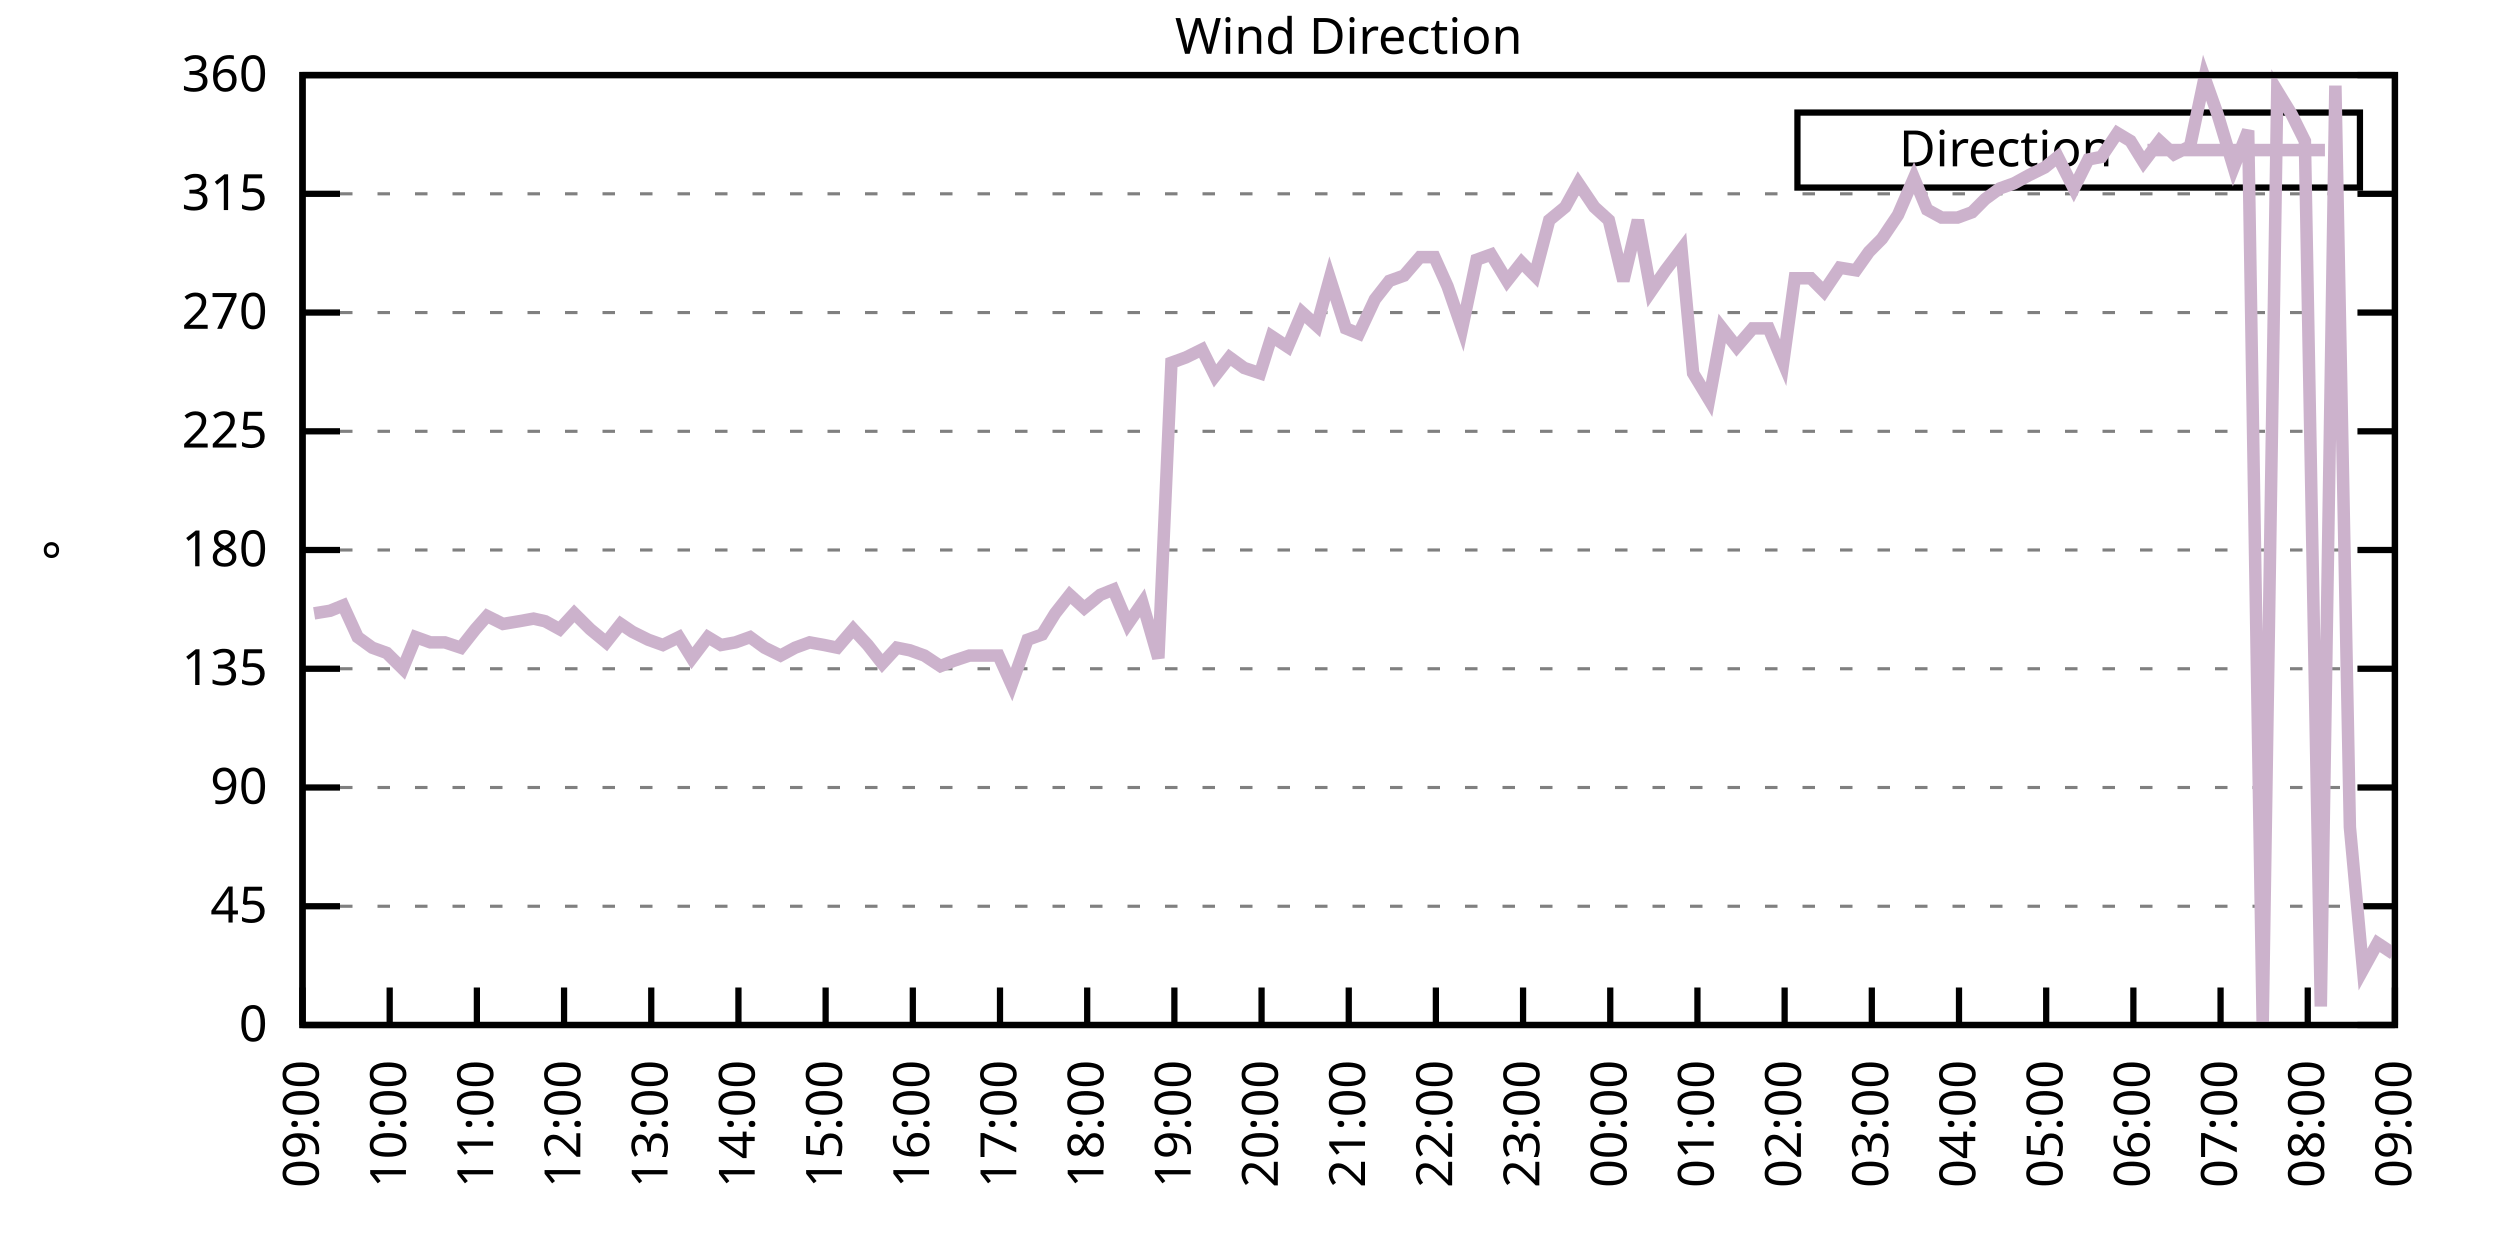
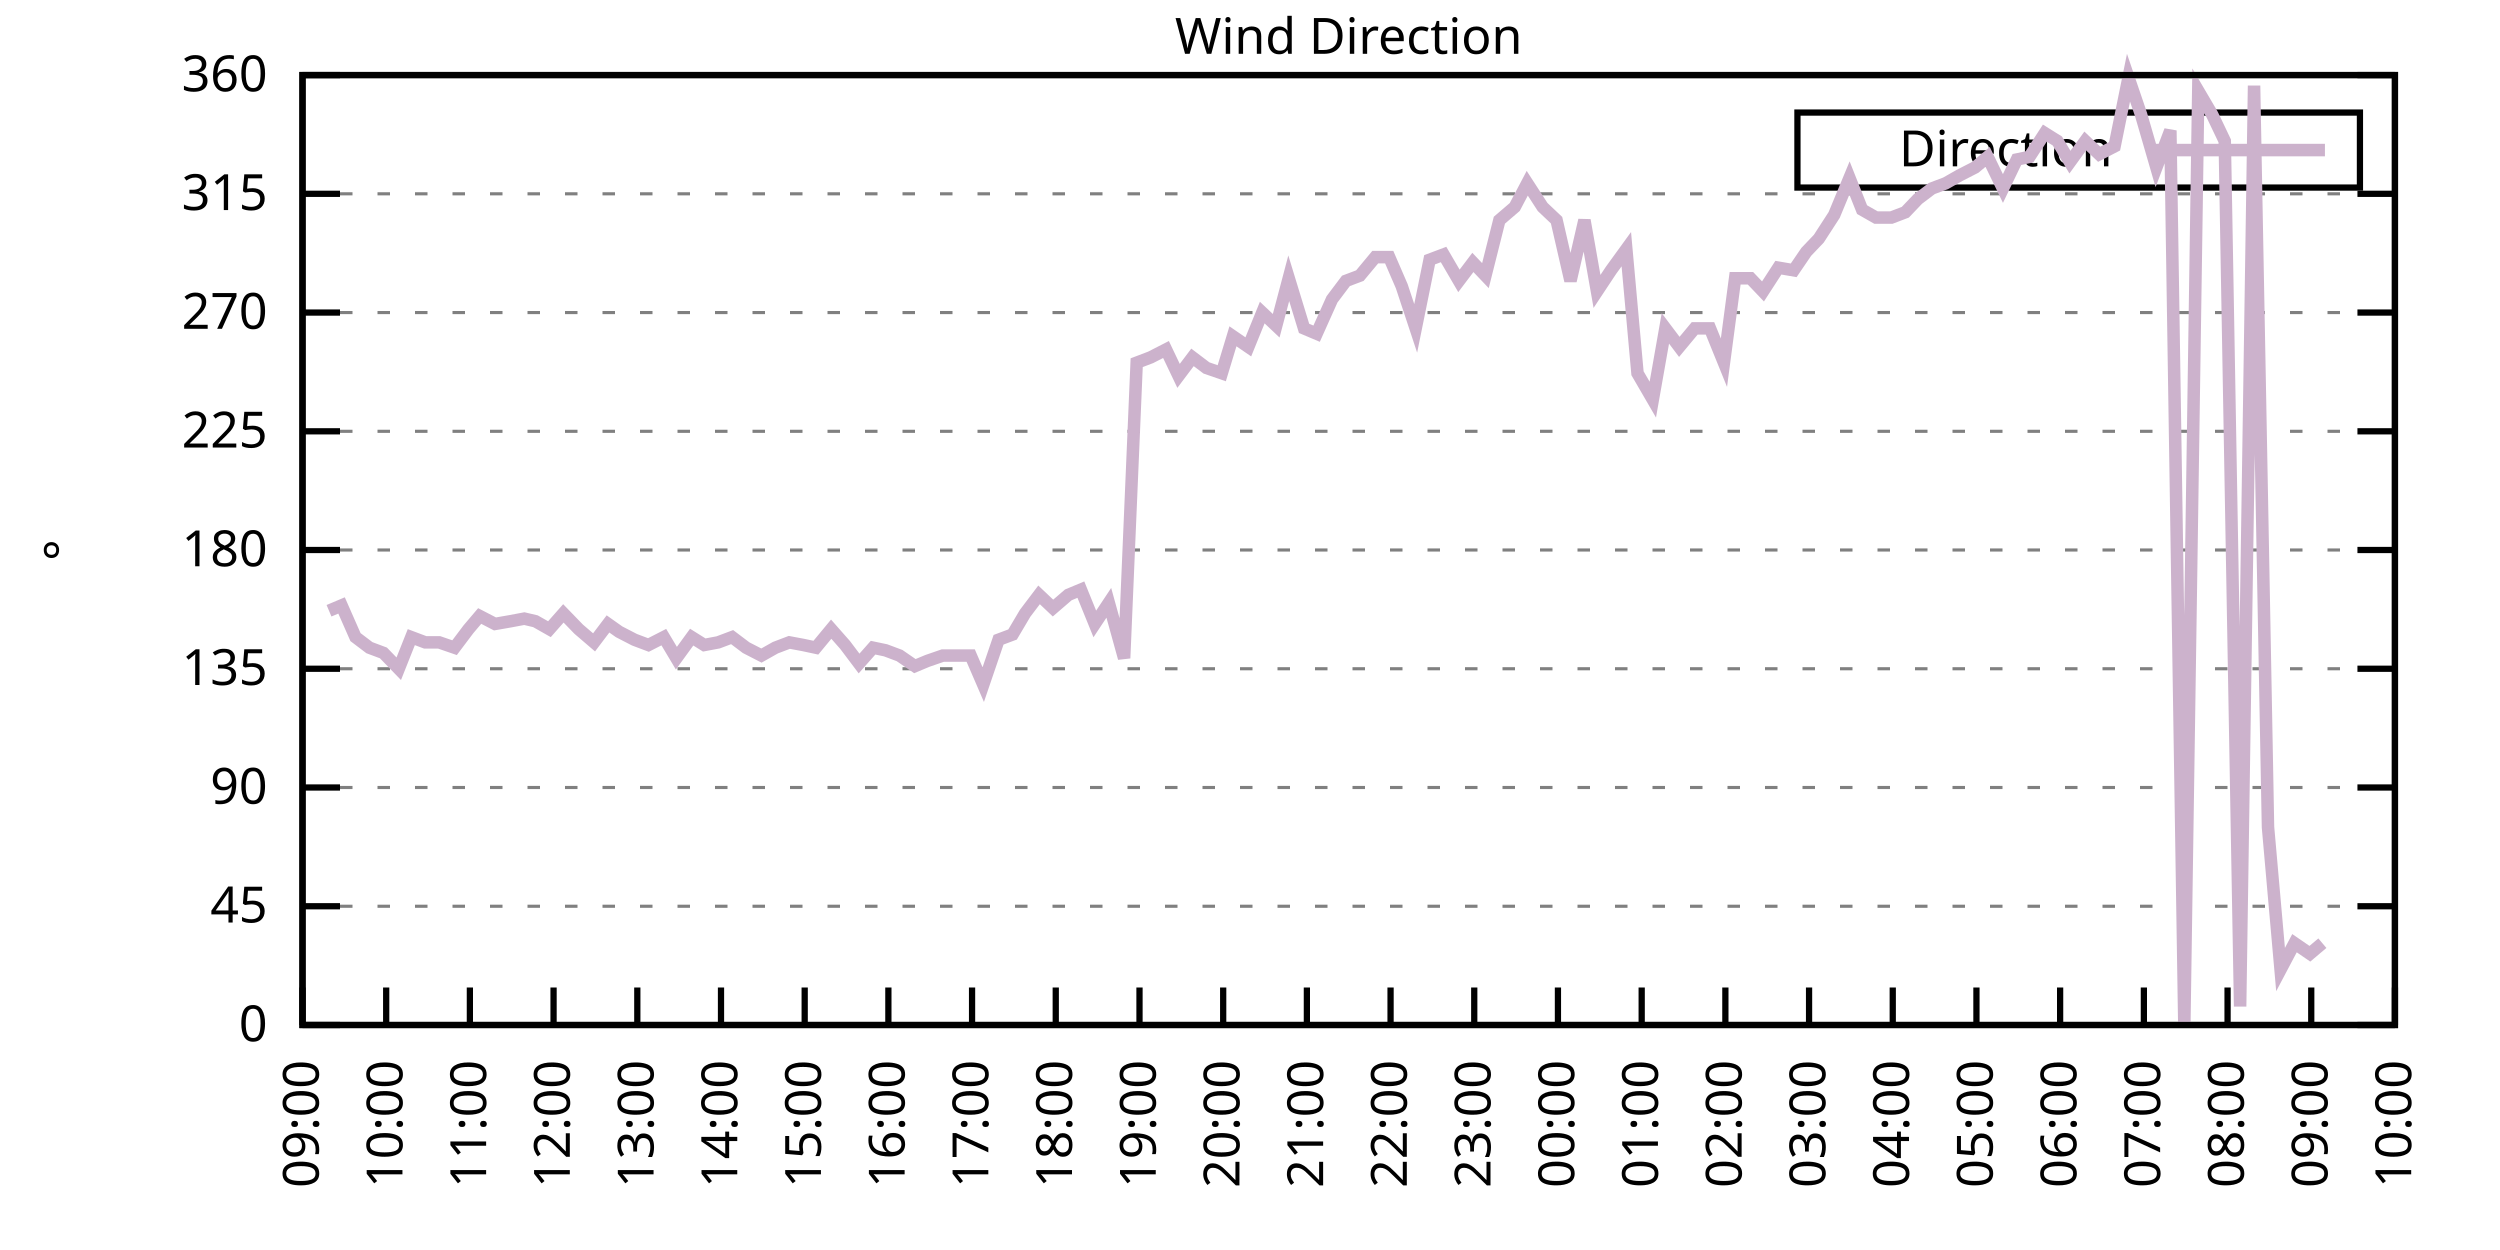
<svg xmlns="http://www.w3.org/2000/svg" xmlns:xlink="http://www.w3.org/1999/xlink" width="400" height="200" viewBox="0 0 400 200">
  <g id="gnuplot_canvas">
    <rect x="0" y="0" width="400" height="200" fill="none" />
    <defs>
      <circle id="gpDot" r="0.5" stroke-width="0.5" stroke="currentColor" />
      <path id="gpPt0" stroke-width="0.333" stroke="currentColor" d="M-1,0 h2 M0,-1 v2" />
      <path id="gpPt1" stroke-width="0.333" stroke="currentColor" d="M-1,-1 L1,1 M1,-1 L-1,1" />
      <path id="gpPt2" stroke-width="0.333" stroke="currentColor" d="M-1,0 L1,0 M0,-1 L0,1 M-1,-1 L1,1 M-1,1 L1,-1" />
      <rect id="gpPt3" stroke-width="0.333" stroke="currentColor" x="-1" y="-1" width="2" height="2" />
      <rect id="gpPt4" stroke-width="0.333" stroke="currentColor" fill="currentColor" x="-1" y="-1" width="2" height="2" />
      <circle id="gpPt5" stroke-width="0.333" stroke="currentColor" cx="0" cy="0" r="1" />
      <use xlink:href="#gpPt5" id="gpPt6" fill="currentColor" stroke="none" />
      <path id="gpPt7" stroke-width="0.333" stroke="currentColor" d="M0,-1.33 L-1.33,0.67 L1.33,0.67 z" />
      <use xlink:href="#gpPt7" id="gpPt8" fill="currentColor" stroke="none" />
      <use xlink:href="#gpPt7" id="gpPt9" stroke="currentColor" transform="rotate(180)" />
      <use xlink:href="#gpPt9" id="gpPt10" fill="currentColor" stroke="none" />
      <use xlink:href="#gpPt3" id="gpPt11" stroke="currentColor" transform="rotate(45)" />
      <use xlink:href="#gpPt11" id="gpPt12" fill="currentColor" stroke="none" />
      <path id="gpPt13" stroke-width="0.333" stroke="currentColor" d="M0,1.330 L1.265,0.411 L0.782,-1.067 L-0.782,-1.076 L-1.265,0.411 z" />
      <use xlink:href="#gpPt13" id="gpPt14" fill="currentColor" stroke="none" />
      <filter id="textbox" filterUnits="objectBoundingBox" x="0" y="0" height="1" width="1">
        <feFlood flood-color="white" flood-opacity="1" result="bgnd" />
        <feComposite in="SourceGraphic" in2="bgnd" operator="atop" />
      </filter>
      <filter id="greybox" filterUnits="objectBoundingBox" x="0" y="0" height="1" width="1">
        <feFlood flood-color="lightgrey" flood-opacity="1" result="grey" />
        <feComposite in="SourceGraphic" in2="grey" operator="atop" />
      </filter>
    </defs>
    <g fill="none" color="white" stroke="currentColor" stroke-width="1.00" stroke-linecap="butt" stroke-linejoin="miter">
</g>
    <g fill="none" color="black" stroke="currentColor" stroke-width="1.00" stroke-linecap="butt" stroke-linejoin="miter">
      <g stroke="none" shape-rendering="crispEdges">
        <polygon fill="rgb(255, 255, 255)" points="48.40,164.00 383.18,164.00 383.18,12.02 48.40,12.02 " />
      </g>
    </g>
    <g fill="none" color="black" stroke="currentColor" stroke-width="1.00" stroke-linecap="butt" stroke-linejoin="miter">
</g>
    <g fill="none" color="black" stroke="black" stroke-width="0.50" stroke-linecap="butt" stroke-linejoin="miter">
</g>
    <g fill="none" color="gray" stroke="currentColor" stroke-width="0.50" stroke-linecap="butt" stroke-linejoin="miter">
      <path stroke="gray" stroke-dasharray="2,4" class="gridline" d="M48.40,164.00 L383.19,164.00  " />
    </g>
    <g fill="none" color="gray" stroke="gray" stroke-width="1.00" stroke-linecap="butt" stroke-linejoin="miter">
</g>
    <g fill="none" color="black" stroke="currentColor" stroke-width="1.00" stroke-linecap="butt" stroke-linejoin="miter">
      <path stroke="black" d="M48.40,164.00 L54.40,164.00 M383.19,164.00 L377.19,164.00  " />
      <g transform="translate(42.80,166.60)" stroke="none" fill="black" font-family="Sans" font-size="8.00" text-anchor="end">
        <text>
          <tspan font-family="Sans"> 0</tspan>
        </text>
      </g>
    </g>
    <g fill="none" color="black" stroke="currentColor" stroke-width="1.00" stroke-linecap="butt" stroke-linejoin="miter">
</g>
    <g fill="none" color="black" stroke="black" stroke-width="0.50" stroke-linecap="butt" stroke-linejoin="miter">
</g>
    <g fill="none" color="gray" stroke="currentColor" stroke-width="0.50" stroke-linecap="butt" stroke-linejoin="miter">
      <path stroke="gray" stroke-dasharray="2,4" class="gridline" d="M48.40,145.00 L383.19,145.00  " />
    </g>
    <g fill="none" color="gray" stroke="gray" stroke-width="1.00" stroke-linecap="butt" stroke-linejoin="miter">
</g>
    <g fill="none" color="black" stroke="currentColor" stroke-width="1.00" stroke-linecap="butt" stroke-linejoin="miter">
      <path stroke="black" d="M48.40,145.00 L54.40,145.00 M383.19,145.00 L377.19,145.00  " />
      <g transform="translate(42.80,147.60)" stroke="none" fill="black" font-family="Sans" font-size="8.00" text-anchor="end">
        <text>
          <tspan font-family="Sans"> 45</tspan>
        </text>
      </g>
    </g>
    <g fill="none" color="black" stroke="currentColor" stroke-width="1.00" stroke-linecap="butt" stroke-linejoin="miter">
</g>
    <g fill="none" color="black" stroke="black" stroke-width="0.50" stroke-linecap="butt" stroke-linejoin="miter">
</g>
    <g fill="none" color="gray" stroke="currentColor" stroke-width="0.50" stroke-linecap="butt" stroke-linejoin="miter">
      <path stroke="gray" stroke-dasharray="2,4" class="gridline" d="M48.40,126.00 L383.19,126.00  " />
    </g>
    <g fill="none" color="gray" stroke="gray" stroke-width="1.00" stroke-linecap="butt" stroke-linejoin="miter">
</g>
    <g fill="none" color="black" stroke="currentColor" stroke-width="1.00" stroke-linecap="butt" stroke-linejoin="miter">
      <path stroke="black" d="M48.40,126.00 L54.40,126.00 M383.19,126.00 L377.19,126.00  " />
      <g transform="translate(42.80,128.60)" stroke="none" fill="black" font-family="Sans" font-size="8.00" text-anchor="end">
        <text>
          <tspan font-family="Sans"> 90</tspan>
        </text>
      </g>
    </g>
    <g fill="none" color="black" stroke="currentColor" stroke-width="1.00" stroke-linecap="butt" stroke-linejoin="miter">
</g>
    <g fill="none" color="black" stroke="black" stroke-width="0.50" stroke-linecap="butt" stroke-linejoin="miter">
</g>
    <g fill="none" color="gray" stroke="currentColor" stroke-width="0.50" stroke-linecap="butt" stroke-linejoin="miter">
      <path stroke="gray" stroke-dasharray="2,4" class="gridline" d="M48.40,107.00 L383.19,107.00  " />
    </g>
    <g fill="none" color="gray" stroke="gray" stroke-width="1.00" stroke-linecap="butt" stroke-linejoin="miter">
</g>
    <g fill="none" color="black" stroke="currentColor" stroke-width="1.00" stroke-linecap="butt" stroke-linejoin="miter">
      <path stroke="black" d="M48.40,107.00 L54.40,107.00 M383.19,107.00 L377.19,107.00  " />
      <g transform="translate(42.80,109.60)" stroke="none" fill="black" font-family="Sans" font-size="8.00" text-anchor="end">
        <text>
          <tspan font-family="Sans"> 135</tspan>
        </text>
      </g>
    </g>
    <g fill="none" color="black" stroke="currentColor" stroke-width="1.00" stroke-linecap="butt" stroke-linejoin="miter">
</g>
    <g fill="none" color="black" stroke="black" stroke-width="0.50" stroke-linecap="butt" stroke-linejoin="miter">
</g>
    <g fill="none" color="gray" stroke="currentColor" stroke-width="0.50" stroke-linecap="butt" stroke-linejoin="miter">
      <path stroke="gray" stroke-dasharray="2,4" class="gridline" d="M48.40,88.00 L383.19,88.00  " />
    </g>
    <g fill="none" color="gray" stroke="gray" stroke-width="1.00" stroke-linecap="butt" stroke-linejoin="miter">
</g>
    <g fill="none" color="black" stroke="currentColor" stroke-width="1.00" stroke-linecap="butt" stroke-linejoin="miter">
      <path stroke="black" d="M48.40,88.00 L54.40,88.00 M383.19,88.00 L377.19,88.00  " />
      <g transform="translate(42.80,90.60)" stroke="none" fill="black" font-family="Sans" font-size="8.00" text-anchor="end">
        <text>
          <tspan font-family="Sans"> 180</tspan>
        </text>
      </g>
    </g>
    <g fill="none" color="black" stroke="currentColor" stroke-width="1.00" stroke-linecap="butt" stroke-linejoin="miter">
</g>
    <g fill="none" color="black" stroke="black" stroke-width="0.50" stroke-linecap="butt" stroke-linejoin="miter">
</g>
    <g fill="none" color="gray" stroke="currentColor" stroke-width="0.50" stroke-linecap="butt" stroke-linejoin="miter">
      <path stroke="gray" stroke-dasharray="2,4" class="gridline" d="M48.40,69.01 L383.19,69.01  " />
    </g>
    <g fill="none" color="gray" stroke="gray" stroke-width="1.00" stroke-linecap="butt" stroke-linejoin="miter">
</g>
    <g fill="none" color="black" stroke="currentColor" stroke-width="1.00" stroke-linecap="butt" stroke-linejoin="miter">
      <path stroke="black" d="M48.40,69.01 L54.40,69.01 M383.19,69.01 L377.19,69.01  " />
      <g transform="translate(42.80,71.61)" stroke="none" fill="black" font-family="Sans" font-size="8.00" text-anchor="end">
        <text>
          <tspan font-family="Sans"> 225</tspan>
        </text>
      </g>
    </g>
    <g fill="none" color="black" stroke="currentColor" stroke-width="1.00" stroke-linecap="butt" stroke-linejoin="miter">
</g>
    <g fill="none" color="black" stroke="black" stroke-width="0.50" stroke-linecap="butt" stroke-linejoin="miter">
</g>
    <g fill="none" color="gray" stroke="currentColor" stroke-width="0.50" stroke-linecap="butt" stroke-linejoin="miter">
      <path stroke="gray" stroke-dasharray="2,4" class="gridline" d="M48.40,50.01 L383.19,50.01  " />
    </g>
    <g fill="none" color="gray" stroke="gray" stroke-width="1.00" stroke-linecap="butt" stroke-linejoin="miter">
</g>
    <g fill="none" color="black" stroke="currentColor" stroke-width="1.00" stroke-linecap="butt" stroke-linejoin="miter">
      <path stroke="black" d="M48.40,50.01 L54.40,50.01 M383.19,50.01 L377.19,50.01  " />
      <g transform="translate(42.80,52.61)" stroke="none" fill="black" font-family="Sans" font-size="8.00" text-anchor="end">
        <text>
          <tspan font-family="Sans"> 270</tspan>
        </text>
      </g>
    </g>
    <g fill="none" color="black" stroke="currentColor" stroke-width="1.00" stroke-linecap="butt" stroke-linejoin="miter">
</g>
    <g fill="none" color="black" stroke="black" stroke-width="0.50" stroke-linecap="butt" stroke-linejoin="miter">
</g>
    <g fill="none" color="gray" stroke="currentColor" stroke-width="0.50" stroke-linecap="butt" stroke-linejoin="miter">
      <path stroke="gray" stroke-dasharray="2,4" class="gridline" d="M48.40,31.01 L383.19,31.01  " />
    </g>
    <g fill="none" color="gray" stroke="gray" stroke-width="1.00" stroke-linecap="butt" stroke-linejoin="miter">
</g>
    <g fill="none" color="black" stroke="currentColor" stroke-width="1.00" stroke-linecap="butt" stroke-linejoin="miter">
      <path stroke="black" d="M48.40,31.01 L54.40,31.01 M383.19,31.01 L377.19,31.01  " />
      <g transform="translate(42.80,33.61)" stroke="none" fill="black" font-family="Sans" font-size="8.00" text-anchor="end">
        <text>
          <tspan font-family="Sans"> 315</tspan>
        </text>
      </g>
    </g>
    <g fill="none" color="black" stroke="currentColor" stroke-width="1.00" stroke-linecap="butt" stroke-linejoin="miter">
</g>
    <g fill="none" color="black" stroke="black" stroke-width="0.50" stroke-linecap="butt" stroke-linejoin="miter">
</g>
    <g fill="none" color="gray" stroke="currentColor" stroke-width="0.50" stroke-linecap="butt" stroke-linejoin="miter">
      <path stroke="gray" stroke-dasharray="2,4" class="gridline" d="M48.40,12.01 L383.19,12.01  " />
    </g>
    <g fill="none" color="gray" stroke="gray" stroke-width="1.00" stroke-linecap="butt" stroke-linejoin="miter">
</g>
    <g fill="none" color="black" stroke="currentColor" stroke-width="1.00" stroke-linecap="butt" stroke-linejoin="miter">
      <path stroke="black" d="M48.40,12.01 L54.40,12.01 M383.19,12.01 L377.19,12.01  " />
      <g transform="translate(42.80,14.61)" stroke="none" fill="black" font-family="Sans" font-size="8.00" text-anchor="end">
        <text>
          <tspan font-family="Sans"> 360</tspan>
        </text>
      </g>
    </g>
    <g fill="none" color="black" stroke="currentColor" stroke-width="1.00" stroke-linecap="butt" stroke-linejoin="miter">
      <path stroke="black" d="M48.40,164.00 L48.40,158.00  " />
      <g transform="translate(51.00,169.60) rotate(270.00)" stroke="none" fill="black" font-family="Sans" font-size="8.00" text-anchor="end">
        <text>
          <tspan font-family="Sans">09:00</tspan>
        </text>
      </g>
    </g>
    <g fill="none" color="black" stroke="currentColor" stroke-width="1.00" stroke-linecap="butt" stroke-linejoin="miter">
-       <path stroke="black" d="M62.35,164.00 L62.35,158.00  " />
-       <g transform="translate(64.95,169.60) rotate(270.00)" stroke="none" fill="black" font-family="Sans" font-size="8.00" text-anchor="end">
+       <path stroke="black" d="M61.79,164.00 L61.79,158.00  " />
+       <g transform="translate(64.39,169.60) rotate(270.00)" stroke="none" fill="black" font-family="Sans" font-size="8.00" text-anchor="end">
        <text>
          <tspan font-family="Sans">10:00</tspan>
        </text>
      </g>
    </g>
    <g fill="none" color="black" stroke="currentColor" stroke-width="1.00" stroke-linecap="butt" stroke-linejoin="miter">
-       <path stroke="black" d="M76.30,164.00 L76.30,158.00  " />
-       <g transform="translate(78.90,169.60) rotate(270.00)" stroke="none" fill="black" font-family="Sans" font-size="8.00" text-anchor="end">
+       <path stroke="black" d="M75.18,164.00 L75.18,158.00  " />
+       <g transform="translate(77.78,169.60) rotate(270.00)" stroke="none" fill="black" font-family="Sans" font-size="8.00" text-anchor="end">
        <text>
          <tspan font-family="Sans">11:00</tspan>
        </text>
      </g>
    </g>
    <g fill="none" color="black" stroke="currentColor" stroke-width="1.00" stroke-linecap="butt" stroke-linejoin="miter">
-       <path stroke="black" d="M90.25,164.00 L90.25,158.00  " />
-       <g transform="translate(92.85,169.60) rotate(270.00)" stroke="none" fill="black" font-family="Sans" font-size="8.00" text-anchor="end">
+       <path stroke="black" d="M88.57,164.00 L88.57,158.00  " />
+       <g transform="translate(91.17,169.60) rotate(270.00)" stroke="none" fill="black" font-family="Sans" font-size="8.00" text-anchor="end">
        <text>
          <tspan font-family="Sans">12:00</tspan>
        </text>
      </g>
    </g>
    <g fill="none" color="black" stroke="currentColor" stroke-width="1.00" stroke-linecap="butt" stroke-linejoin="miter">
-       <path stroke="black" d="M104.20,164.00 L104.20,158.00  " />
-       <g transform="translate(106.80,169.60) rotate(270.00)" stroke="none" fill="black" font-family="Sans" font-size="8.00" text-anchor="end">
+       <path stroke="black" d="M101.97,164.00 L101.97,158.00  " />
+       <g transform="translate(104.57,169.60) rotate(270.00)" stroke="none" fill="black" font-family="Sans" font-size="8.00" text-anchor="end">
        <text>
          <tspan font-family="Sans">13:00</tspan>
        </text>
      </g>
    </g>
    <g fill="none" color="black" stroke="currentColor" stroke-width="1.00" stroke-linecap="butt" stroke-linejoin="miter">
-       <path stroke="black" d="M118.15,164.00 L118.15,158.00  " />
-       <g transform="translate(120.75,169.60) rotate(270.00)" stroke="none" fill="black" font-family="Sans" font-size="8.00" text-anchor="end">
+       <path stroke="black" d="M115.36,164.00 L115.36,158.00  " />
+       <g transform="translate(117.96,169.60) rotate(270.00)" stroke="none" fill="black" font-family="Sans" font-size="8.00" text-anchor="end">
        <text>
          <tspan font-family="Sans">14:00</tspan>
        </text>
      </g>
    </g>
    <g fill="none" color="black" stroke="currentColor" stroke-width="1.00" stroke-linecap="butt" stroke-linejoin="miter">
-       <path stroke="black" d="M132.10,164.00 L132.10,158.00  " />
-       <g transform="translate(134.70,169.60) rotate(270.00)" stroke="none" fill="black" font-family="Sans" font-size="8.00" text-anchor="end">
+       <path stroke="black" d="M128.75,164.00 L128.75,158.00  " />
+       <g transform="translate(131.35,169.60) rotate(270.00)" stroke="none" fill="black" font-family="Sans" font-size="8.00" text-anchor="end">
        <text>
          <tspan font-family="Sans">15:00</tspan>
        </text>
      </g>
    </g>
    <g fill="none" color="black" stroke="currentColor" stroke-width="1.00" stroke-linecap="butt" stroke-linejoin="miter">
-       <path stroke="black" d="M146.05,164.00 L146.05,158.00  " />
-       <g transform="translate(148.65,169.60) rotate(270.00)" stroke="none" fill="black" font-family="Sans" font-size="8.00" text-anchor="end">
+       <path stroke="black" d="M142.14,164.00 L142.14,158.00  " />
+       <g transform="translate(144.74,169.60) rotate(270.00)" stroke="none" fill="black" font-family="Sans" font-size="8.00" text-anchor="end">
        <text>
          <tspan font-family="Sans">16:00</tspan>
        </text>
      </g>
    </g>
    <g fill="none" color="black" stroke="currentColor" stroke-width="1.00" stroke-linecap="butt" stroke-linejoin="miter">
-       <path stroke="black" d="M160.00,164.00 L160.00,158.00  " />
-       <g transform="translate(162.60,169.60) rotate(270.00)" stroke="none" fill="black" font-family="Sans" font-size="8.00" text-anchor="end">
+       <path stroke="black" d="M155.53,164.00 L155.53,158.00  " />
+       <g transform="translate(158.13,169.60) rotate(270.00)" stroke="none" fill="black" font-family="Sans" font-size="8.00" text-anchor="end">
        <text>
          <tspan font-family="Sans">17:00</tspan>
        </text>
      </g>
    </g>
    <g fill="none" color="black" stroke="currentColor" stroke-width="1.00" stroke-linecap="butt" stroke-linejoin="miter">
-       <path stroke="black" d="M173.95,164.00 L173.95,158.00  " />
-       <g transform="translate(176.55,169.60) rotate(270.00)" stroke="none" fill="black" font-family="Sans" font-size="8.00" text-anchor="end">
+       <path stroke="black" d="M168.92,164.00 L168.92,158.00  " />
+       <g transform="translate(171.52,169.60) rotate(270.00)" stroke="none" fill="black" font-family="Sans" font-size="8.00" text-anchor="end">
        <text>
          <tspan font-family="Sans">18:00</tspan>
        </text>
      </g>
    </g>
    <g fill="none" color="black" stroke="currentColor" stroke-width="1.00" stroke-linecap="butt" stroke-linejoin="miter">
-       <path stroke="black" d="M187.90,164.00 L187.90,158.00  " />
-       <g transform="translate(190.50,169.60) rotate(270.00)" stroke="none" fill="black" font-family="Sans" font-size="8.00" text-anchor="end">
+       <path stroke="black" d="M182.32,164.00 L182.32,158.00  " />
+       <g transform="translate(184.92,169.60) rotate(270.00)" stroke="none" fill="black" font-family="Sans" font-size="8.00" text-anchor="end">
        <text>
          <tspan font-family="Sans">19:00</tspan>
        </text>
      </g>
    </g>
    <g fill="none" color="black" stroke="currentColor" stroke-width="1.00" stroke-linecap="butt" stroke-linejoin="miter">
-       <path stroke="black" d="M201.85,164.00 L201.85,158.00  " />
-       <g transform="translate(204.45,169.60) rotate(270.00)" stroke="none" fill="black" font-family="Sans" font-size="8.00" text-anchor="end">
+       <path stroke="black" d="M195.71,164.00 L195.71,158.00  " />
+       <g transform="translate(198.31,169.60) rotate(270.00)" stroke="none" fill="black" font-family="Sans" font-size="8.00" text-anchor="end">
        <text>
          <tspan font-family="Sans">20:00</tspan>
        </text>
      </g>
    </g>
    <g fill="none" color="black" stroke="currentColor" stroke-width="1.00" stroke-linecap="butt" stroke-linejoin="miter">
-       <path stroke="black" d="M215.80,164.00 L215.80,158.00  " />
-       <g transform="translate(218.40,169.60) rotate(270.00)" stroke="none" fill="black" font-family="Sans" font-size="8.00" text-anchor="end">
+       <path stroke="black" d="M209.10,164.00 L209.10,158.00  " />
+       <g transform="translate(211.70,169.60) rotate(270.00)" stroke="none" fill="black" font-family="Sans" font-size="8.00" text-anchor="end">
        <text>
          <tspan font-family="Sans">21:00</tspan>
        </text>
      </g>
    </g>
    <g fill="none" color="black" stroke="currentColor" stroke-width="1.00" stroke-linecap="butt" stroke-linejoin="miter">
-       <path stroke="black" d="M229.74,164.00 L229.74,158.00  " />
-       <g transform="translate(232.34,169.60) rotate(270.00)" stroke="none" fill="black" font-family="Sans" font-size="8.00" text-anchor="end">
+       <path stroke="black" d="M222.49,164.00 L222.49,158.00  " />
+       <g transform="translate(225.09,169.60) rotate(270.00)" stroke="none" fill="black" font-family="Sans" font-size="8.00" text-anchor="end">
        <text>
          <tspan font-family="Sans">22:00</tspan>
        </text>
      </g>
    </g>
    <g fill="none" color="black" stroke="currentColor" stroke-width="1.00" stroke-linecap="butt" stroke-linejoin="miter">
-       <path stroke="black" d="M243.69,164.00 L243.69,158.00  " />
-       <g transform="translate(246.29,169.60) rotate(270.00)" stroke="none" fill="black" font-family="Sans" font-size="8.00" text-anchor="end">
+       <path stroke="black" d="M235.88,164.00 L235.88,158.00  " />
+       <g transform="translate(238.48,169.60) rotate(270.00)" stroke="none" fill="black" font-family="Sans" font-size="8.00" text-anchor="end">
        <text>
          <tspan font-family="Sans">23:00</tspan>
        </text>
      </g>
    </g>
    <g fill="none" color="black" stroke="currentColor" stroke-width="1.00" stroke-linecap="butt" stroke-linejoin="miter">
-       <path stroke="black" d="M257.64,164.00 L257.64,158.00  " />
-       <g transform="translate(260.24,169.60) rotate(270.00)" stroke="none" fill="black" font-family="Sans" font-size="8.00" text-anchor="end">
+       <path stroke="black" d="M249.27,164.00 L249.27,158.00  " />
+       <g transform="translate(251.87,169.60) rotate(270.00)" stroke="none" fill="black" font-family="Sans" font-size="8.00" text-anchor="end">
        <text>
          <tspan font-family="Sans">00:00</tspan>
        </text>
      </g>
    </g>
    <g fill="none" color="black" stroke="currentColor" stroke-width="1.00" stroke-linecap="butt" stroke-linejoin="miter">
-       <path stroke="black" d="M271.59,164.00 L271.59,158.00  " />
-       <g transform="translate(274.19,169.60) rotate(270.00)" stroke="none" fill="black" font-family="Sans" font-size="8.00" text-anchor="end">
+       <path stroke="black" d="M262.67,164.00 L262.67,158.00  " />
+       <g transform="translate(265.27,169.60) rotate(270.00)" stroke="none" fill="black" font-family="Sans" font-size="8.00" text-anchor="end">
        <text>
          <tspan font-family="Sans">01:00</tspan>
        </text>
      </g>
    </g>
    <g fill="none" color="black" stroke="currentColor" stroke-width="1.00" stroke-linecap="butt" stroke-linejoin="miter">
-       <path stroke="black" d="M285.54,164.00 L285.54,158.00  " />
-       <g transform="translate(288.14,169.60) rotate(270.00)" stroke="none" fill="black" font-family="Sans" font-size="8.00" text-anchor="end">
+       <path stroke="black" d="M276.06,164.00 L276.06,158.00  " />
+       <g transform="translate(278.66,169.60) rotate(270.00)" stroke="none" fill="black" font-family="Sans" font-size="8.00" text-anchor="end">
        <text>
          <tspan font-family="Sans">02:00</tspan>
        </text>
      </g>
    </g>
    <g fill="none" color="black" stroke="currentColor" stroke-width="1.00" stroke-linecap="butt" stroke-linejoin="miter">
-       <path stroke="black" d="M299.49,164.00 L299.49,158.00  " />
-       <g transform="translate(302.09,169.60) rotate(270.00)" stroke="none" fill="black" font-family="Sans" font-size="8.00" text-anchor="end">
+       <path stroke="black" d="M289.45,164.00 L289.45,158.00  " />
+       <g transform="translate(292.05,169.60) rotate(270.00)" stroke="none" fill="black" font-family="Sans" font-size="8.00" text-anchor="end">
        <text>
          <tspan font-family="Sans">03:00</tspan>
        </text>
      </g>
    </g>
    <g fill="none" color="black" stroke="currentColor" stroke-width="1.00" stroke-linecap="butt" stroke-linejoin="miter">
-       <path stroke="black" d="M313.44,164.00 L313.44,158.00  " />
-       <g transform="translate(316.04,169.60) rotate(270.00)" stroke="none" fill="black" font-family="Sans" font-size="8.00" text-anchor="end">
+       <path stroke="black" d="M302.84,164.00 L302.84,158.00  " />
+       <g transform="translate(305.44,169.60) rotate(270.00)" stroke="none" fill="black" font-family="Sans" font-size="8.00" text-anchor="end">
        <text>
          <tspan font-family="Sans">04:00</tspan>
        </text>
      </g>
    </g>
    <g fill="none" color="black" stroke="currentColor" stroke-width="1.00" stroke-linecap="butt" stroke-linejoin="miter">
-       <path stroke="black" d="M327.39,164.00 L327.39,158.00  " />
-       <g transform="translate(329.99,169.60) rotate(270.00)" stroke="none" fill="black" font-family="Sans" font-size="8.00" text-anchor="end">
+       <path stroke="black" d="M316.23,164.00 L316.23,158.00  " />
+       <g transform="translate(318.83,169.60) rotate(270.00)" stroke="none" fill="black" font-family="Sans" font-size="8.00" text-anchor="end">
        <text>
          <tspan font-family="Sans">05:00</tspan>
        </text>
      </g>
    </g>
    <g fill="none" color="black" stroke="currentColor" stroke-width="1.00" stroke-linecap="butt" stroke-linejoin="miter">
-       <path stroke="black" d="M341.34,164.00 L341.34,158.00  " />
-       <g transform="translate(343.94,169.60) rotate(270.00)" stroke="none" fill="black" font-family="Sans" font-size="8.00" text-anchor="end">
+       <path stroke="black" d="M329.62,164.00 L329.62,158.00  " />
+       <g transform="translate(332.22,169.60) rotate(270.00)" stroke="none" fill="black" font-family="Sans" font-size="8.00" text-anchor="end">
        <text>
          <tspan font-family="Sans">06:00</tspan>
        </text>
      </g>
    </g>
    <g fill="none" color="black" stroke="currentColor" stroke-width="1.00" stroke-linecap="butt" stroke-linejoin="miter">
-       <path stroke="black" d="M355.29,164.00 L355.29,158.00  " />
-       <g transform="translate(357.89,169.60) rotate(270.00)" stroke="none" fill="black" font-family="Sans" font-size="8.00" text-anchor="end">
+       <path stroke="black" d="M343.02,164.00 L343.02,158.00  " />
+       <g transform="translate(345.62,169.60) rotate(270.00)" stroke="none" fill="black" font-family="Sans" font-size="8.00" text-anchor="end">
        <text>
          <tspan font-family="Sans">07:00</tspan>
        </text>
      </g>
    </g>
    <g fill="none" color="black" stroke="currentColor" stroke-width="1.00" stroke-linecap="butt" stroke-linejoin="miter">
-       <path stroke="black" d="M369.24,164.00 L369.24,158.00  " />
-       <g transform="translate(371.84,169.60) rotate(270.00)" stroke="none" fill="black" font-family="Sans" font-size="8.00" text-anchor="end">
+       <path stroke="black" d="M356.41,164.00 L356.41,158.00  " />
+       <g transform="translate(359.01,169.60) rotate(270.00)" stroke="none" fill="black" font-family="Sans" font-size="8.00" text-anchor="end">
        <text>
          <tspan font-family="Sans">08:00</tspan>
+         </text>
+       </g>
+     </g>
+     <g fill="none" color="black" stroke="currentColor" stroke-width="1.00" stroke-linecap="butt" stroke-linejoin="miter">
+       <path stroke="black" d="M369.80,164.00 L369.80,158.00  " />
+       <g transform="translate(372.40,169.60) rotate(270.00)" stroke="none" fill="black" font-family="Sans" font-size="8.00" text-anchor="end">
+         <text>
+           <tspan font-family="Sans">09:00</tspan>
        </text>
      </g>
    </g>
    <g fill="none" color="black" stroke="currentColor" stroke-width="1.00" stroke-linecap="butt" stroke-linejoin="miter">
      <path stroke="black" d="M383.19,164.00 L383.19,158.00  " />
      <g transform="translate(385.79,169.60) rotate(270.00)" stroke="none" fill="black" font-family="Sans" font-size="8.00" text-anchor="end">
        <text>
-           <tspan font-family="Sans">09:00</tspan>
+           <tspan font-family="Sans">10:00</tspan>
        </text>
      </g>
    </g>
    <g fill="none" color="black" stroke="currentColor" stroke-width="1.00" stroke-linecap="butt" stroke-linejoin="miter">
</g>
    <g fill="none" color="black" stroke="currentColor" stroke-width="1.00" stroke-linecap="butt" stroke-linejoin="miter">
      <path stroke="black" d="M48.40,12.01 L48.40,164.00 L383.19,164.00 L383.19,12.01 L48.40,12.01 Z  " />
    </g>
    <g fill="none" color="black" stroke="currentColor" stroke-width="1.00" stroke-linecap="butt" stroke-linejoin="miter">
</g>
    <g fill="none" color="black" stroke="currentColor" stroke-width="1.00" stroke-linecap="butt" stroke-linejoin="miter">
      <path stroke="black" d="M287.59,30.01 L287.59,18.01 L377.59,18.01 L377.59,30.01 L287.59,30.01 Z  " />
    </g>
    <g id="Wind_direction_plot_1">
      <g fill="none" color="white" stroke="black" stroke-width="2.00" stroke-linecap="butt" stroke-linejoin="miter">
</g>
      <g fill="none" color="black" stroke="currentColor" stroke-width="2.00" stroke-linecap="butt" stroke-linejoin="miter">
        <g transform="translate(337.99,26.61)" stroke="none" fill="black" font-family="Sans" font-size="8.00" text-anchor="end">
          <text>
            <tspan font-family="Sans">Direction</tspan>
          </text>
        </g>
      </g>
      <g fill="none" color="black" stroke="currentColor" stroke-width="2.00" stroke-linecap="butt" stroke-linejoin="miter">
-         <path stroke="rgb(204, 178, 204)" d="M343.59,24.01 L371.99,24.01 M50.26,98.14 L52.82,97.72 L54.91,96.87 L57.23,101.94 L59.56,103.63 L61.88,104.47   L64.44,107.00 L66.53,101.94 L68.86,102.78 L71.18,102.78 L73.74,103.63 L76.07,100.67 L77.93,98.56 L80.48,99.83   L83.04,99.40 L85.37,98.98 L87.23,99.40 L89.55,100.67 L91.88,98.14 L94.43,100.67 L96.99,102.78 L99.32,99.83   L101.18,101.09 L103.73,102.36 L106.06,103.20 L108.62,101.94 L110.71,105.31 L113.27,101.94 L115.36,103.20 L117.68,102.78   L120.01,101.94 L122.33,103.63 L124.89,104.89 L127.22,103.63 L129.54,102.78 L131.87,103.20 L133.96,103.63 L136.51,100.67   L138.84,103.20 L141.16,106.16 L143.49,103.63 L145.58,104.05 L147.91,104.89 L150.46,106.58 L152.56,105.74 L155.11,104.89   L159.76,104.89 L161.86,109.54 L164.41,102.36 L166.74,101.52 L168.83,98.14 L171.16,95.18 L173.48,97.29 L176.04,95.18   L178.13,94.34 L180.46,99.83 L182.78,96.45 L185.34,105.31 L187.43,58.03 L189.76,57.18 L192.31,55.92 L194.41,60.14   L196.73,57.18 L199.06,58.87 L201.61,59.72 L203.47,53.81 L206.03,55.50 L208.36,50.01 L210.68,52.12 L212.77,44.52   L215.33,52.54 L217.42,53.39 L219.98,47.90 L222.30,44.94 L224.63,44.10 L227.19,41.14 L229.51,41.14 L231.60,45.79   L233.93,52.54 L236.25,41.56 L238.58,40.72 L241.14,44.94 L243.46,41.99 L245.55,44.10 L247.88,35.23 L250.44,33.12   L252.53,29.32 L255.09,33.12 L257.41,35.23 L259.74,44.94 L262.06,35.23 L264.15,46.63 L266.48,43.25 L269.04,39.87   L270.90,59.72 L273.45,63.94 L275.55,52.54 L277.87,55.50 L280.43,52.54 L282.99,52.54 L285.31,58.03 L287.17,44.52   L289.73,44.52 L291.82,46.63 L294.38,42.83 L296.94,43.25 L299.03,40.30 L301.12,38.19 L303.68,34.39 L306.23,28.48   L308.33,33.54 L310.65,34.81 L313.21,34.81 L315.53,33.96 L317.63,31.85 L319.95,30.16 L322.28,29.32 L324.60,28.05   L327.16,26.79 L329.25,25.10 L331.81,30.16 L334.13,25.52 L336.23,25.10 L338.78,21.30 L340.88,22.56 L342.97,25.94   L345.53,22.56 L347.85,24.68 L350.41,23.41 L352.73,12.43 L354.83,18.34 L357.38,26.79 L359.71,20.88 L362.03,164.00   L364.36,14.54 L366.68,18.34 L368.78,22.56 L371.33,161.04 L373.66,13.70 L375.98,132.34 L378.08,155.13 L380.40,150.91   L382.96,152.60  " />
+         <path stroke="rgb(204, 178, 204)" d="M343.59,24.01 L371.99,24.01 M52.64,97.72 L54.65,96.87 L56.88,101.94 L59.11,103.63 L61.35,104.47 L63.80,107.00   L65.81,101.94 L68.04,102.78 L70.27,102.78 L72.73,103.63 L74.96,100.67 L76.75,98.56 L79.20,99.83 L81.66,99.40   L83.89,98.98 L85.67,99.40 L87.91,100.67 L90.14,98.14 L92.59,100.67 L95.05,102.78 L97.28,99.83 L99.06,101.09   L101.52,102.36 L103.75,103.20 L106.21,101.94 L108.22,105.31 L110.67,101.94 L112.68,103.20 L114.91,102.78 L117.14,101.94   L119.38,103.63 L121.83,104.89 L124.06,103.63 L126.29,102.78 L128.53,103.20 L130.54,103.63 L132.99,100.67 L135.22,103.20   L137.45,106.16 L139.69,103.63 L141.69,104.05 L143.93,104.89 L146.38,106.58 L148.39,105.74 L150.85,104.89 L155.31,104.89   L157.32,109.54 L159.77,102.36 L162.01,101.52 L164.01,98.14 L166.25,95.18 L168.48,97.29 L170.93,95.18 L172.94,94.34   L175.17,99.83 L177.41,96.45 L179.86,105.31 L181.87,58.03 L184.10,57.18 L186.56,55.92 L188.57,60.14 L190.80,57.18   L193.03,58.87 L195.48,59.72 L197.27,53.81 L199.73,55.50 L201.96,50.01 L204.19,52.12 L206.20,44.52 L208.65,52.54   L210.66,53.39 L213.12,47.90 L215.35,44.94 L217.58,44.10 L220.04,41.14 L222.27,41.14 L224.28,45.79 L226.51,52.54   L228.74,41.56 L230.97,40.72 L233.43,44.94 L235.66,41.99 L237.67,44.10 L239.90,35.23 L242.36,33.12 L244.36,29.32   L246.82,33.12 L249.05,35.23 L251.28,44.94 L253.51,35.23 L255.52,46.63 L257.76,43.25 L260.21,39.87 L262.00,59.72   L264.45,63.94 L266.46,52.54 L268.69,55.50 L271.15,52.54 L273.60,52.54 L275.83,58.03 L277.62,44.52 L280.07,44.52   L282.08,46.63 L284.54,42.83 L286.99,43.25 L289.00,40.30 L291.01,38.19 L293.47,34.39 L295.92,28.48 L297.93,33.54   L300.16,34.81 L302.62,34.81 L304.85,33.96 L306.86,31.85 L309.09,30.16 L311.32,29.32 L313.55,28.05 L316.01,26.79   L318.02,25.10 L320.47,30.16 L322.70,25.52 L324.71,25.10 L327.17,21.30 L329.18,22.56 L331.19,25.94 L333.64,22.56   L335.87,24.68 L338.33,23.41 L340.56,12.43 L342.57,18.34 L345.02,26.79 L347.26,20.88 L349.49,164.00 L351.72,14.54   L353.95,18.34 L355.96,22.56 L358.42,161.04 L360.65,13.70 L362.88,132.34 L364.89,155.13 L367.12,150.91 L369.58,152.60   L371.58,150.91  " />
      </g>
    </g>
    <g fill="none" color="black" stroke="currentColor" stroke-width="2.00" stroke-linecap="butt" stroke-linejoin="miter">
</g>
    <g fill="none" color="black" stroke="black" stroke-width="1.00" stroke-linecap="butt" stroke-linejoin="miter">
</g>
    <g fill="none" color="black" stroke="currentColor" stroke-width="1.00" stroke-linecap="butt" stroke-linejoin="miter">
      <path stroke="black" d="M48.40,12.01 L48.40,164.00 L383.19,164.00 L383.19,12.01 L48.40,12.01 Z  " />
      <g transform="translate(12.80,88.01) rotate(270.00)" stroke="none" fill="black" font-family="Sans" font-size="8.00" text-anchor="middle">
        <text>
          <tspan font-family="Sans">°</tspan>
        </text>
      </g>
    </g>
    <g fill="none" color="black" stroke="currentColor" stroke-width="1.00" stroke-linecap="butt" stroke-linejoin="miter">
</g>
    <g fill="none" color="black" stroke="currentColor" stroke-width="1.00" stroke-linecap="butt" stroke-linejoin="miter">
      <g transform="translate(215.79,8.61)" stroke="none" fill="black" font-family="Sans" font-size="8.00" text-anchor="middle">
        <text>
          <tspan font-family="Sans">Wind Direction</tspan>
        </text>
      </g>
    </g>
    <g fill="none" color="black" stroke="currentColor" stroke-width="1.00" stroke-linecap="butt" stroke-linejoin="miter">
</g>
  </g>
</svg>
